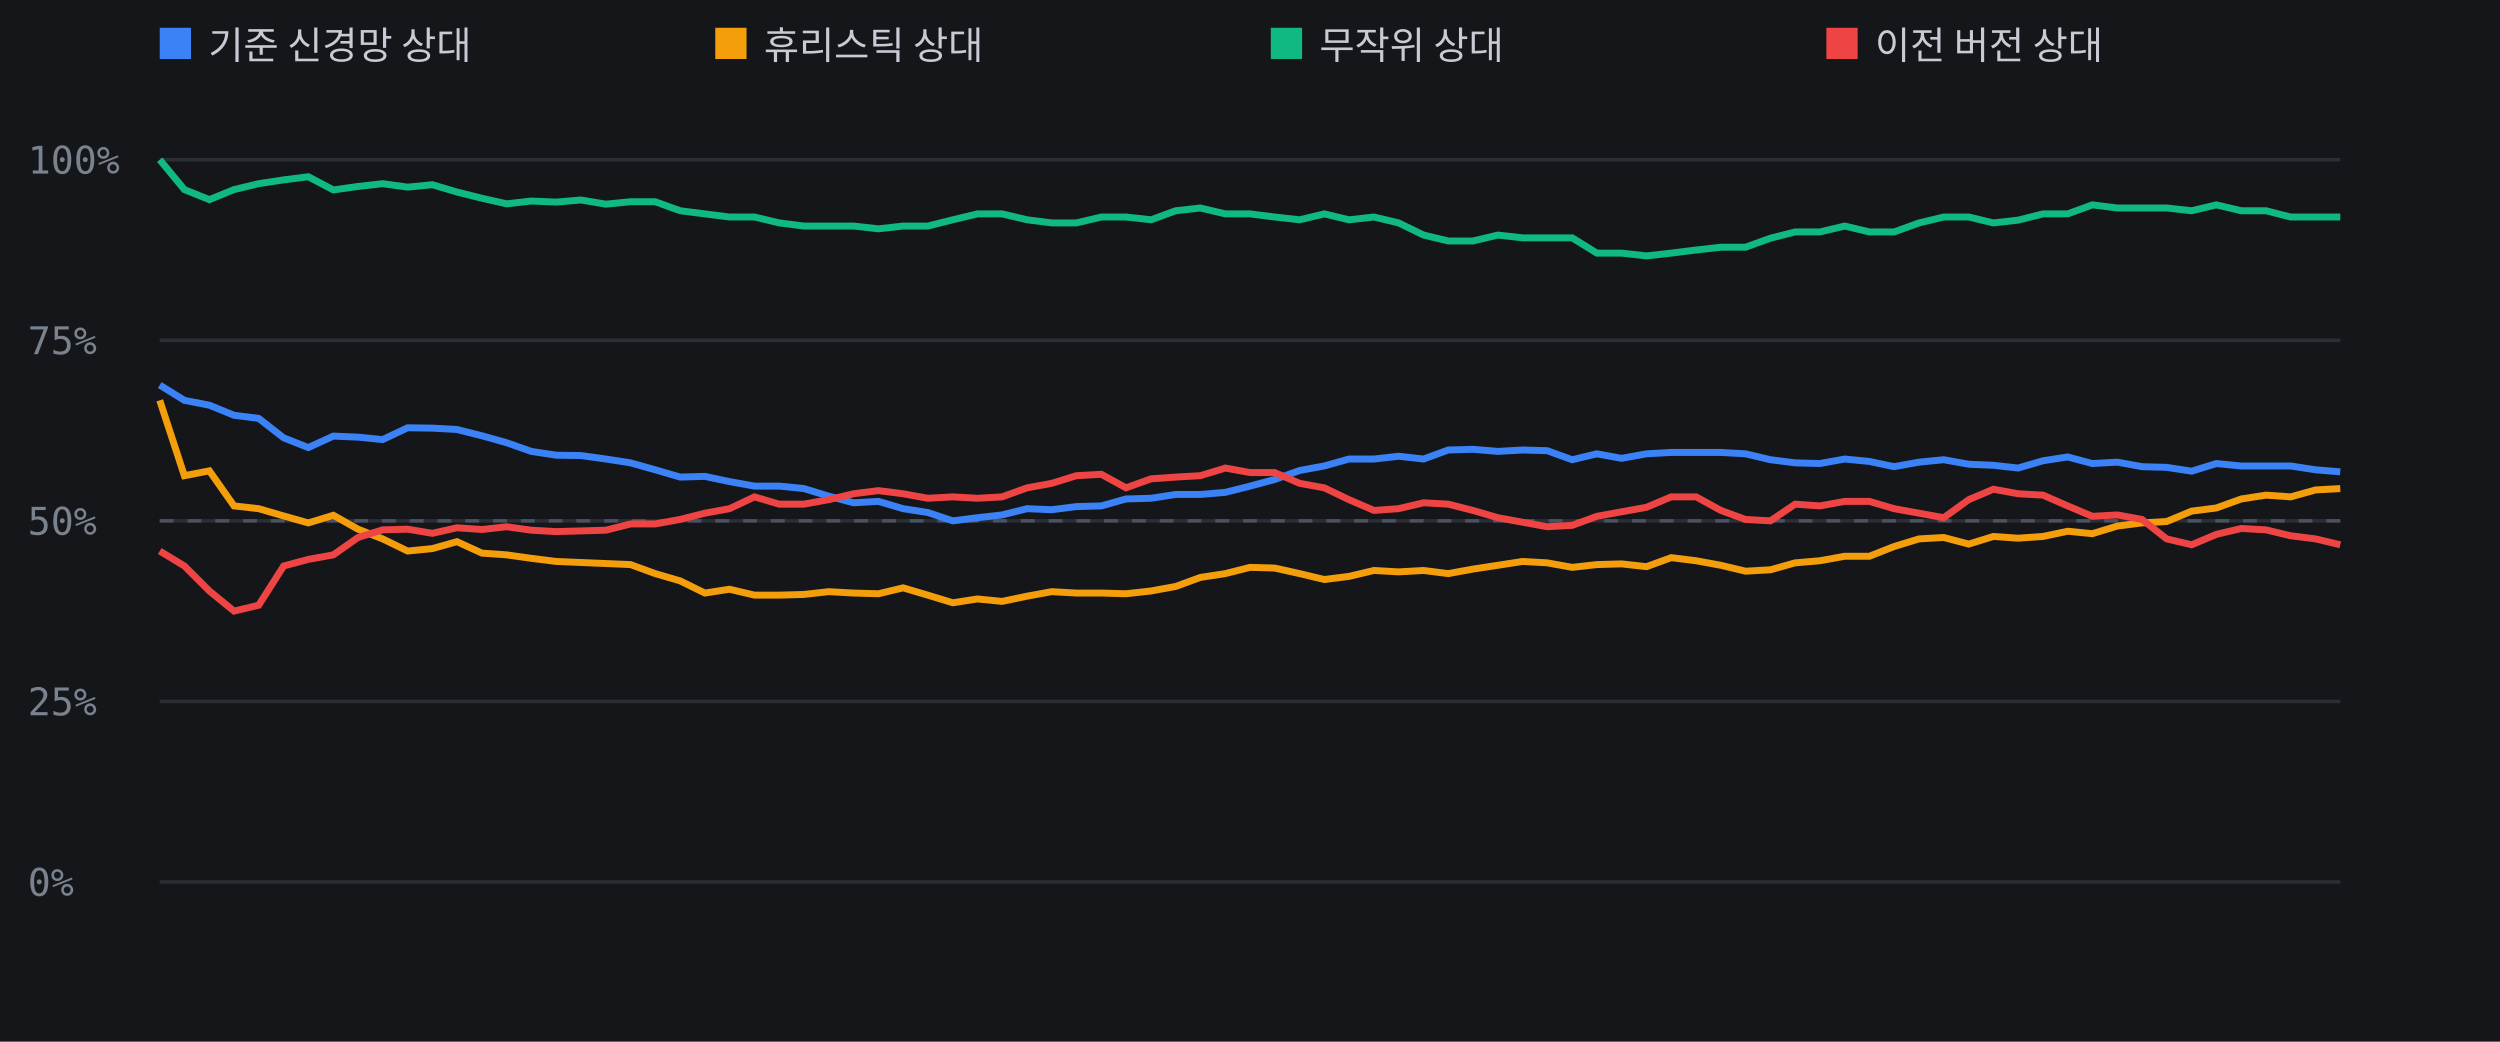
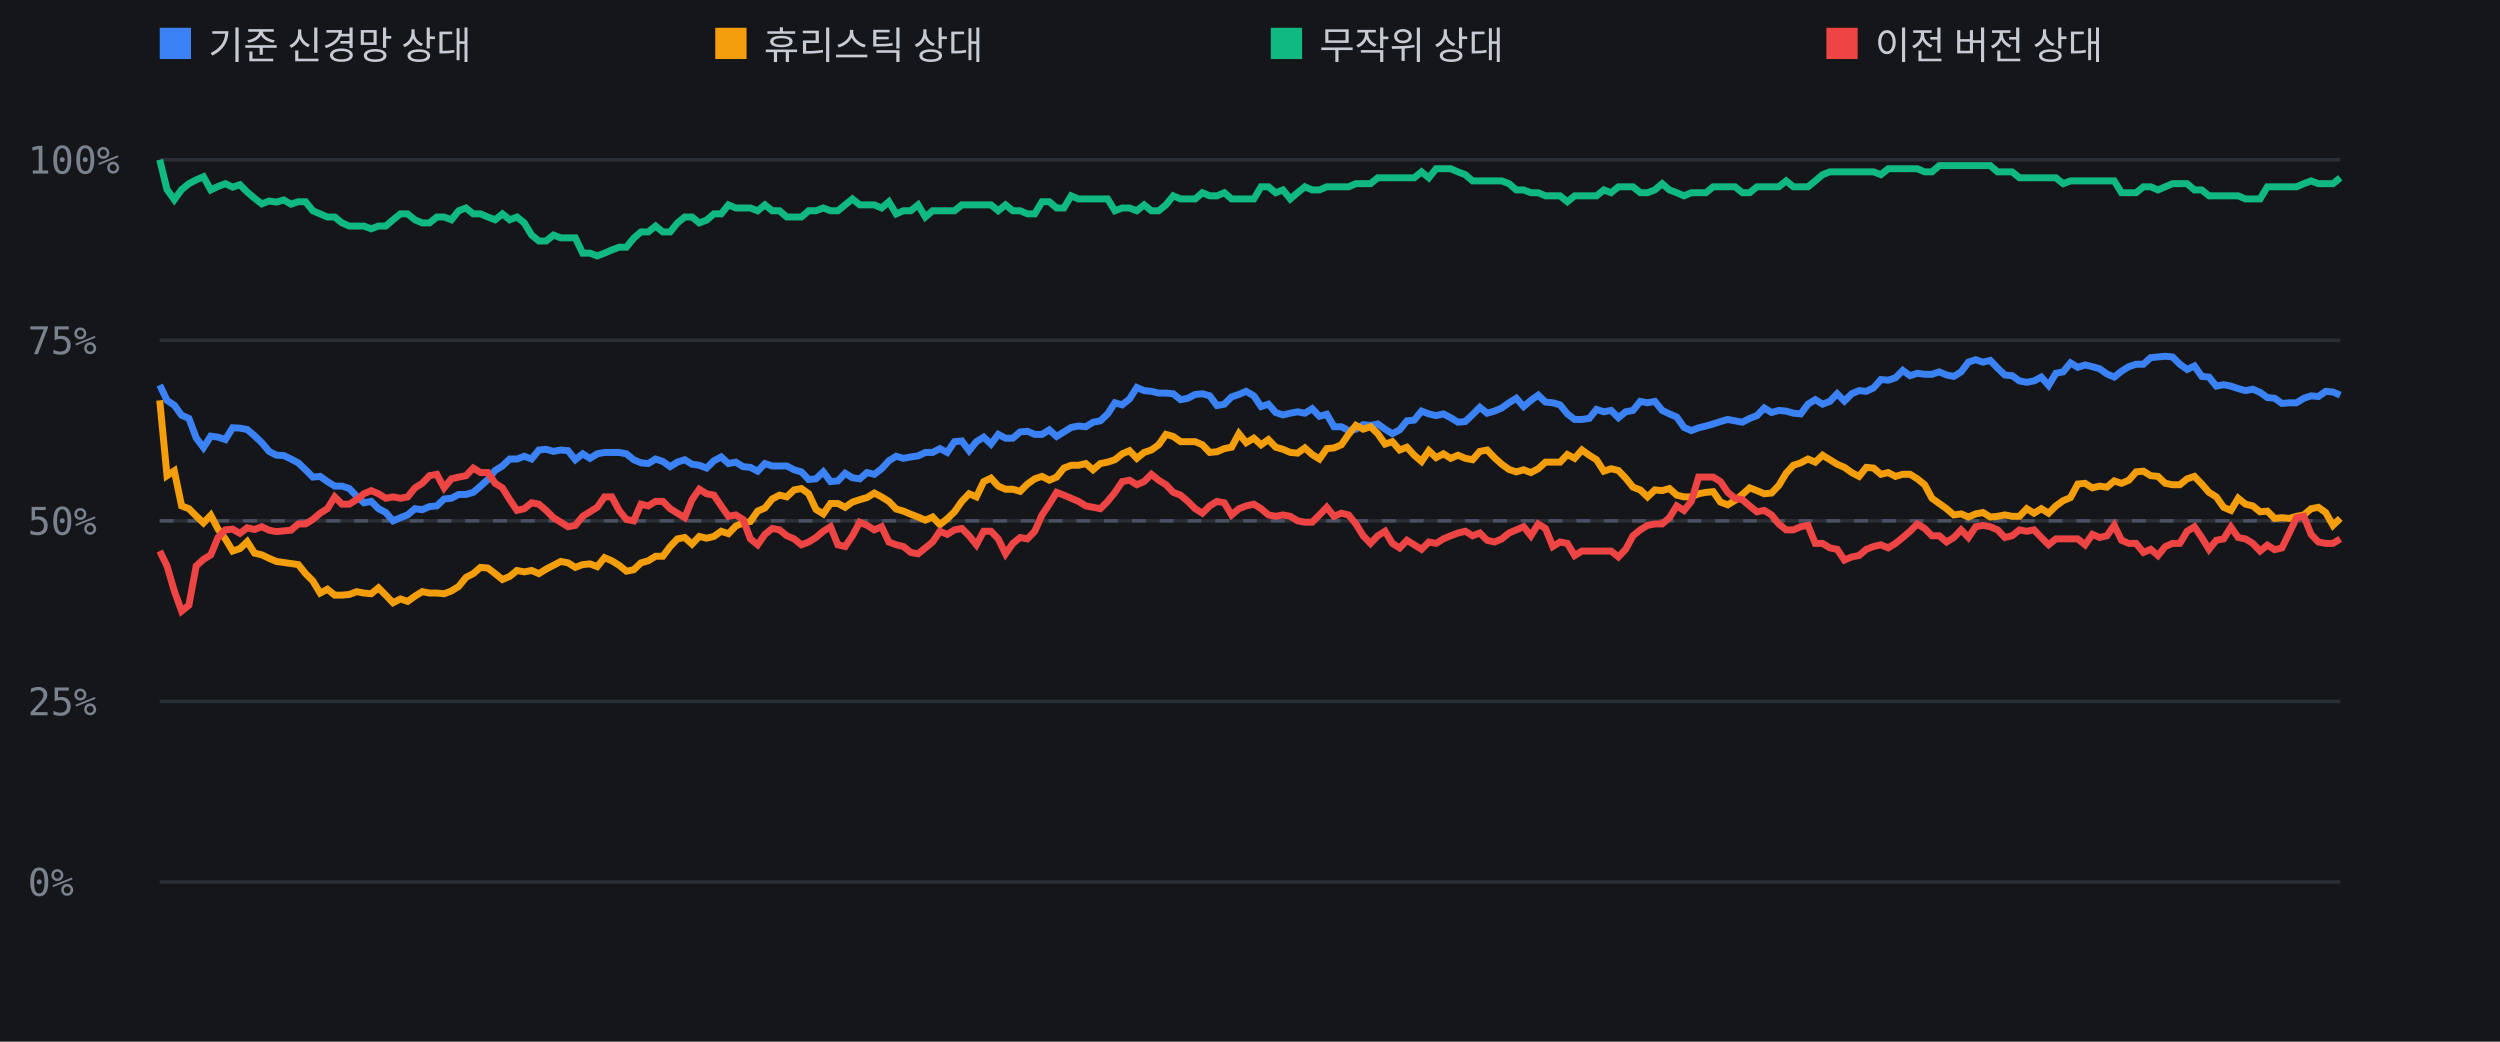
<svg xmlns="http://www.w3.org/2000/svg" width="720" height="300" font-family="monospace" font-size="11">
  <rect width="720" height="300" fill="#14161a" />
  <line x1="46" y1="254.0" x2="674" y2="254.0" stroke="#2a2e35" />
  <text x="8" y="258.0" fill="#7a828e">0%</text>
  <line x1="46" y1="202.0" x2="674" y2="202.0" stroke="#2a2e35" />
  <text x="8" y="206.0" fill="#7a828e">25%</text>
  <line x1="46" y1="150.0" x2="674" y2="150.0" stroke="#2a2e35" />
  <text x="8" y="154.0" fill="#7a828e">50%</text>
  <line x1="46" y1="98.0" x2="674" y2="98.0" stroke="#2a2e35" />
  <text x="8" y="102.0" fill="#7a828e">75%</text>
  <line x1="46" y1="46.0" x2="674" y2="46.0" stroke="#2a2e35" />
  <text x="8" y="50.0" fill="#7a828e">100%</text>
  <line x1="46" y1="150.0" x2="674" y2="150.0" stroke="#4a5160" stroke-dasharray="4 4" />
-   <polyline points="46.0,110.9 53.1,115.3 60.3,116.7 67.4,119.6 74.5,120.5 81.7,126.1 88.8,128.9 96.0,125.6 103.1,125.9 110.2,126.6 117.4,123.2 124.5,123.3 131.6,123.7 138.8,125.5 145.9,127.5 153.0,130.0 160.2,131.1 167.3,131.2 174.5,132.2 181.6,133.3 188.7,135.3 195.9,137.4 203.0,137.2 210.1,138.7 217.3,140.0 224.4,140.0 231.5,140.7 238.7,142.9 245.8,144.8 253.0,144.4 260.1,146.5 267.2,147.6 274.4,150.0 281.5,149.1 288.6,148.3 295.8,146.5 302.9,146.8 310.0,145.9 317.2,145.7 324.3,143.7 331.5,143.5 338.6,142.4 345.7,142.4 352.9,141.8 360.0,140.0 367.1,138.1 374.3,135.5 381.4,134.2 388.5,132.2 395.7,132.2 402.8,131.4 410.0,132.2 417.1,129.6 424.2,129.4 431.4,130.0 438.5,129.6 445.6,129.8 452.8,132.4 459.9,130.7 467.0,132.0 474.2,130.7 481.3,130.3 488.5,130.3 495.6,130.3 502.7,130.7 509.9,132.4 517.0,133.3 524.1,133.5 531.3,132.2 538.4,132.9 545.5,134.4 552.7,133.1 559.8,132.4 567.0,133.7 574.1,134.0 581.2,134.8 588.4,132.7 595.5,131.6 602.6,133.5 609.8,133.1 616.9,134.4 624.0,134.6 631.2,135.7 638.3,133.5 645.5,134.2 652.6,134.2 659.7,134.2 666.9,135.3 674.0,135.9" fill="none" stroke="#3b82f6" stroke-width="2" />
-   <polyline points="46.0,115.3 53.1,137.0 60.3,135.6 67.4,145.7 74.5,146.5 81.7,148.6 88.8,150.6 96.0,148.4 103.1,152.4 110.2,155.2 117.4,158.7 124.5,158.0 131.6,156.0 138.8,159.3 145.9,159.8 153.0,160.8 160.2,161.7 167.3,162.0 174.5,162.3 181.6,162.6 188.7,165.2 195.9,167.3 203.0,170.8 210.1,169.7 217.3,171.4 224.4,171.4 231.5,171.2 238.7,170.4 245.8,170.8 253.0,171.0 260.1,169.3 267.2,171.4 274.4,173.6 281.5,172.5 288.6,173.2 295.8,171.7 302.9,170.4 310.0,170.8 317.2,170.8 324.3,171.0 331.5,170.2 338.6,168.9 345.7,166.3 352.9,165.2 360.0,163.4 367.1,163.6 374.3,165.2 381.4,166.9 388.5,166.0 395.7,164.3 402.8,164.7 410.0,164.3 417.1,165.2 424.2,163.9 431.4,162.8 438.5,161.7 445.6,162.1 452.8,163.4 459.9,162.6 467.0,162.4 474.2,163.2 481.3,160.6 488.5,161.5 495.6,162.8 502.7,164.5 509.9,164.1 517.0,162.1 524.1,161.5 531.3,160.2 538.4,160.2 545.5,157.4 552.7,155.2 559.8,154.8 567.0,156.7 574.1,154.5 581.2,155.0 588.4,154.5 595.5,153.0 602.6,153.7 609.8,151.5 616.9,150.6 624.0,150.2 631.2,147.2 638.3,146.3 645.5,143.7 652.6,142.6 659.7,143.1 666.9,141.1 674.0,140.7" fill="none" stroke="#f59e0b" stroke-width="2" />
-   <polyline points="46.0,46.0 53.1,54.6 60.3,57.5 67.4,54.6 74.5,52.9 81.7,51.8 88.8,50.9 96.0,54.7 103.1,53.7 110.2,52.9 117.4,53.9 124.5,53.2 131.6,55.3 138.8,57.1 145.9,58.7 153.0,57.9 160.2,58.2 167.3,57.6 174.5,58.8 181.6,58.1 188.7,58.1 195.9,60.7 203.0,61.6 210.1,62.5 217.3,62.5 224.4,64.2 231.5,65.1 238.7,65.1 245.8,65.1 253.0,65.9 260.1,65.1 267.2,65.1 274.4,63.3 281.5,61.6 288.6,61.6 295.8,63.3 302.9,64.2 310.0,64.2 317.2,62.5 324.3,62.5 331.5,63.3 338.6,60.7 345.7,59.9 352.9,61.6 360.0,61.6 367.1,62.5 374.3,63.3 381.4,61.6 388.5,63.3 395.7,62.5 402.8,64.2 410.0,67.7 417.1,69.4 424.2,69.4 431.4,67.7 438.5,68.5 445.6,68.5 452.8,68.5 459.9,72.9 467.0,72.9 474.2,73.7 481.3,72.9 488.5,72.0 495.6,71.2 502.7,71.2 509.9,68.6 517.0,66.8 524.1,66.8 531.3,65.1 538.4,66.8 545.5,66.8 552.7,64.2 559.8,62.5 567.0,62.5 574.1,64.2 581.2,63.4 588.4,61.6 595.5,61.6 602.6,59.0 609.8,59.9 616.9,59.9 624.0,59.9 631.2,60.7 638.3,59.0 645.5,60.7 652.6,60.7 659.7,62.5 666.9,62.5 674.0,62.5" fill="none" stroke="#10b981" stroke-width="2" />
-   <polyline points="46.0,158.7 53.1,163.0 60.3,170.2 67.4,176.0 74.5,174.3 81.7,163.0 88.8,161.1 96.0,159.8 103.1,154.8 110.2,152.6 117.4,152.4 124.5,153.6 131.6,152.0 138.8,152.5 145.9,151.7 153.0,152.7 160.2,153.1 167.3,152.9 174.5,152.7 181.6,150.9 188.7,150.9 195.9,149.6 203.0,147.8 210.1,146.5 217.3,143.1 224.4,145.2 231.5,145.2 238.7,143.9 245.8,142.2 253.0,141.3 260.1,142.2 267.2,143.5 274.4,143.1 281.5,143.5 288.6,143.1 295.8,140.5 302.9,139.2 310.0,137.0 317.2,136.6 324.3,140.5 331.5,137.9 338.6,137.4 345.7,137.0 352.9,134.8 360.0,136.1 367.1,136.1 374.3,139.2 381.4,140.5 388.5,143.9 395.7,147.0 402.8,146.5 410.0,144.8 417.1,145.2 424.2,147.0 431.4,149.1 438.5,150.4 445.6,151.7 452.8,151.3 459.9,148.7 467.0,147.4 474.2,146.1 481.3,143.1 488.5,143.1 495.6,147.0 502.7,149.6 509.9,150.0 517.0,145.2 524.1,145.7 531.3,144.4 538.4,144.4 545.5,146.5 552.7,147.8 559.8,149.1 567.0,143.9 574.1,140.9 581.2,142.2 588.4,142.6 595.5,145.7 602.6,148.7 609.8,148.3 616.9,149.6 624.0,155.2 631.2,156.9 638.3,153.9 645.5,152.2 652.6,152.6 659.7,154.3 666.9,155.2 674.0,156.9" fill="none" stroke="#ef4444" stroke-width="2" />
+   <polyline points="46.0,110.9 48.1,115.3 50.2,116.7 52.3,119.6 54.4,120.5 56.5,126.1 58.6,128.9 60.7,125.6 62.8,125.9 64.9,126.6 67.0,123.2 69.1,123.3 71.2,123.7 73.3,125.5 75.4,127.5 77.5,130.0 79.6,131.1 81.7,131.2 83.8,132.2 85.9,133.3 88.0,135.3 90.1,137.4 92.2,137.2 94.3,138.7 96.4,140.0 98.5,140.0 100.6,140.7 102.7,142.9 104.8,144.8 106.9,144.4 109.0,146.5 111.1,147.6 113.2,150.0 115.3,149.1 117.4,148.3 119.5,146.5 121.6,146.8 123.7,145.9 125.8,145.7 127.9,143.7 130.0,143.5 132.1,142.4 134.2,142.4 136.3,141.8 138.4,140.0 140.5,138.1 142.6,135.5 144.7,134.2 146.8,132.2 148.9,132.2 151.0,131.4 153.1,132.2 155.2,129.6 157.3,129.4 159.4,130.0 161.5,129.6 163.6,129.8 165.7,132.4 167.8,130.7 169.9,132.0 172.0,130.7 174.1,130.3 176.2,130.3 178.3,130.3 180.4,130.7 182.5,132.4 184.6,133.3 186.7,133.5 188.8,132.2 190.9,132.9 193.0,134.4 195.1,133.1 197.2,132.4 199.3,133.7 201.4,134.0 203.5,134.8 205.6,132.7 207.7,131.6 209.8,133.5 211.9,133.1 214.0,134.4 216.1,134.6 218.2,135.7 220.3,133.5 222.4,134.2 224.5,134.2 226.6,134.2 228.7,135.3 230.8,135.9 232.9,138.1 235.0,137.9 237.1,135.9 239.2,138.7 241.3,138.5 243.4,136.3 245.5,137.6 247.6,137.9 249.7,136.1 251.8,136.6 253.9,135.0 256.0,132.7 258.1,131.4 260.2,132.0 262.3,131.6 264.4,131.3 266.5,130.3 268.6,130.3 270.7,129.2 272.8,130.3 274.9,127.2 277.0,127.0 279.1,129.8 281.2,127.2 283.3,125.9 285.4,127.9 287.5,125.1 289.6,126.2 291.7,126.2 293.8,124.4 295.9,124.2 298.0,125.1 300.1,125.1 302.2,123.8 304.3,125.7 306.4,124.4 308.5,123.1 310.6,122.7 312.7,122.9 314.8,121.6 316.9,121.2 319.0,119.2 321.1,116.0 323.2,116.6 325.3,114.9 327.4,111.6 329.5,112.5 331.6,112.7 333.7,113.2 335.8,113.2 337.9,113.4 340.0,115.1 342.1,114.7 344.2,113.6 346.3,113.4 348.4,114.0 350.5,116.8 352.6,116.4 354.7,114.3 356.8,113.6 358.9,112.7 361.1,114.0 363.2,117.1 365.3,116.4 367.4,118.8 369.5,119.5 371.6,119.0 373.7,118.6 375.8,119.0 377.9,117.7 380.0,119.9 382.1,119.3 384.2,122.9 386.3,122.9 388.4,124.0 390.5,123.6 392.6,122.3 394.7,122.5 396.8,122.1 398.9,123.6 401.0,124.9 403.1,123.8 405.2,121.2 407.3,121.0 409.4,118.4 411.5,119.2 413.6,119.7 415.7,119.2 417.8,120.3 419.9,121.6 422.0,121.4 424.1,119.4 426.2,117.3 428.3,119.0 430.4,118.4 432.5,117.5 434.6,116.0 436.7,114.7 438.8,117.1 440.9,115.3 443.0,113.8 445.1,115.8 447.2,116.0 449.3,116.6 451.4,119.2 453.5,120.8 455.6,120.8 457.7,120.5 459.8,117.9 461.9,118.6 464.0,118.2 466.1,120.3 468.2,118.6 470.3,118.2 472.4,115.6 474.5,116.0 476.6,115.6 478.7,118.2 480.8,119.2 482.9,120.1 485.0,123.1 487.1,124.0 489.2,123.2 491.3,122.7 493.4,122.1 495.5,121.4 497.6,120.8 499.7,121.2 501.8,121.6 503.9,120.5 506.0,119.7 508.1,117.5 510.2,118.8 512.3,118.2 514.4,118.4 516.5,119.0 518.6,119.2 520.7,116.4 522.8,115.1 524.9,116.4 527.0,115.6 529.1,113.4 531.2,115.5 533.3,113.4 535.4,112.5 537.5,112.7 539.6,111.7 541.7,109.3 543.8,109.5 545.9,108.8 548.0,106.7 550.1,108.2 552.2,107.5 554.3,107.8 556.4,107.8 558.5,107.1 560.6,108.0 562.7,108.4 564.8,107.1 566.9,104.3 569.0,103.6 571.1,104.3 573.2,103.8 575.3,106.0 577.4,108.0 579.5,108.2 581.6,109.7 583.7,110.1 585.8,109.7 587.9,108.6 590.0,111.0 592.1,107.5 594.2,107.1 596.3,104.5 598.4,105.8 600.5,105.1 602.6,105.6 604.7,106.2 606.8,107.7 608.9,108.6 611.0,106.9 613.1,105.6 615.2,104.9 617.3,104.9 619.4,103.0 621.5,102.8 623.6,102.6 625.7,102.8 627.8,104.9 629.9,106.4 632.0,105.4 634.1,108.4 636.2,108.6 638.3,111.2 640.4,110.8 642.5,111.2 644.6,111.9 646.7,112.5 648.8,112.1 650.9,113.0 653.0,114.5 655.1,114.7 657.2,116.2 659.3,116.0 661.4,116.0 663.5,114.7 665.6,114.0 667.7,114.2 669.8,112.7 671.9,112.9 674.0,113.8" fill="none" stroke="#3b82f6" stroke-width="2" />
+   <polyline points="46.0,115.3 48.1,137.0 50.2,135.6 52.3,145.7 54.4,146.5 56.5,148.6 58.6,150.6 60.7,148.4 62.8,152.4 64.9,155.2 67.0,158.7 69.1,158.0 71.2,156.0 73.3,159.3 75.4,159.8 77.5,160.8 79.6,161.7 81.7,162.0 83.8,162.3 85.9,162.6 88.0,165.2 90.1,167.3 92.2,170.8 94.3,169.7 96.4,171.4 98.5,171.4 100.6,171.2 102.7,170.4 104.8,170.8 106.9,171.0 109.0,169.3 111.1,171.4 113.2,173.6 115.3,172.5 117.4,173.2 119.5,171.7 121.6,170.4 123.7,170.8 125.8,170.8 127.9,171.0 130.0,170.2 132.1,168.9 134.2,166.3 136.3,165.2 138.4,163.4 140.5,163.6 142.6,165.2 144.7,166.9 146.8,166.0 148.9,164.3 151.0,164.7 153.1,164.3 155.2,165.2 157.3,163.9 159.4,162.8 161.5,161.7 163.6,162.1 165.7,163.4 167.8,162.6 169.9,162.4 172.0,163.2 174.1,160.6 176.2,161.5 178.3,162.8 180.4,164.5 182.5,164.1 184.6,162.1 186.7,161.5 188.8,160.2 190.9,160.2 193.0,157.4 195.1,155.2 197.2,154.8 199.3,156.7 201.4,154.5 203.5,155.0 205.6,154.5 207.7,153.0 209.8,153.7 211.9,151.5 214.0,150.6 216.1,150.2 218.2,147.2 220.3,146.3 222.4,143.7 224.5,142.6 226.6,143.1 228.7,141.1 230.8,140.7 232.9,142.2 235.0,146.7 237.1,148.0 239.2,145.0 241.3,145.0 243.4,146.1 245.5,144.6 247.6,143.9 249.7,143.3 251.8,142.0 253.9,143.1 256.0,144.4 258.1,146.6 260.2,147.2 262.3,148.1 264.4,148.9 266.5,149.8 268.6,148.9 270.7,151.1 272.8,149.4 274.9,147.4 277.0,144.4 279.1,142.2 281.2,143.1 283.3,138.7 285.4,137.7 287.5,140.0 289.6,140.9 291.7,140.9 293.8,141.5 295.9,139.4 298.0,137.9 300.1,137.2 302.2,138.3 304.3,137.4 306.4,134.8 308.5,134.0 310.6,134.0 312.7,133.5 314.8,135.3 316.9,133.5 319.0,133.1 321.1,132.4 323.2,130.7 325.3,129.8 327.4,132.0 329.5,130.3 331.6,129.6 333.7,128.1 335.8,125.1 337.9,125.7 340.0,127.2 342.1,127.2 344.2,127.2 346.3,128.1 348.4,130.3 350.5,130.1 352.6,129.2 354.7,128.8 356.8,124.9 358.9,127.5 361.1,126.2 363.2,128.1 365.3,126.6 367.4,128.8 369.5,129.4 371.6,130.3 373.7,130.5 375.8,129.0 377.9,130.9 380.0,132.2 382.1,129.2 384.2,129.0 386.3,128.1 388.4,125.1 390.5,122.5 392.6,123.6 394.7,122.9 396.8,124.9 398.9,127.9 401.0,127.2 403.1,129.6 405.2,128.8 407.3,131.1 409.4,132.9 411.5,129.8 413.6,131.8 415.7,130.7 417.8,132.0 419.9,131.1 422.0,132.0 424.1,132.4 426.2,130.0 428.3,129.6 430.4,131.8 432.5,133.7 434.6,135.2 436.7,135.9 438.8,135.3 440.9,136.1 443.0,135.0 445.1,133.1 447.2,133.1 449.3,133.1 451.4,130.9 453.5,132.0 455.6,129.6 457.7,131.1 459.8,132.4 461.9,135.7 464.0,135.0 466.1,135.5 468.2,137.7 470.3,140.3 472.4,141.1 474.5,143.1 476.6,141.1 478.7,141.3 480.8,140.7 482.9,142.6 485.0,143.1 487.1,143.1 489.2,142.2 491.3,141.8 493.4,141.6 495.5,144.6 497.6,145.4 499.7,144.1 501.8,142.4 503.9,140.5 506.0,141.3 508.1,142.2 510.2,142.0 512.3,139.8 514.4,136.3 516.5,134.0 518.6,133.3 520.7,132.2 522.8,133.1 524.9,131.1 527.0,132.4 529.1,133.7 531.2,134.6 533.3,136.1 535.4,137.2 537.5,134.6 539.6,134.8 541.7,136.6 543.8,136.1 545.9,137.2 548.0,136.6 550.1,136.6 552.2,137.9 554.3,139.6 556.4,143.5 558.5,145.0 560.6,146.5 562.7,148.3 564.8,148.0 566.9,148.9 569.0,148.0 571.1,147.6 573.2,148.9 575.3,148.7 577.4,148.3 579.5,148.7 581.6,148.7 583.7,146.5 585.8,147.8 587.9,146.5 590.0,147.8 592.1,145.7 594.2,144.2 596.3,143.3 598.4,139.4 600.5,139.2 602.6,140.5 604.7,140.0 606.8,140.3 608.9,138.5 611.0,139.2 613.1,138.3 615.2,135.9 617.3,135.7 619.4,137.0 621.5,137.2 623.6,139.2 625.7,139.6 627.8,139.6 629.9,137.9 632.0,137.2 634.1,139.4 636.2,141.8 638.3,143.1 640.4,146.1 642.5,147.0 644.6,143.5 646.7,145.2 648.8,145.7 650.9,147.4 653.0,147.2 655.1,149.3 657.2,149.1 659.3,149.3 661.4,148.7 663.5,148.3 665.6,146.5 667.7,146.1 669.8,147.6 671.9,151.3 674.0,149.3" fill="none" stroke="#f59e0b" stroke-width="2" />
+   <polyline points="46.0,46.0 48.1,54.6 50.2,57.5 52.3,54.6 54.4,52.9 56.5,51.8 58.6,50.9 60.7,54.7 62.8,53.7 64.9,52.9 67.0,53.9 69.1,53.2 71.2,55.3 73.3,57.1 75.4,58.7 77.5,57.9 79.6,58.2 81.7,57.6 83.8,58.8 85.9,58.1 88.0,58.1 90.1,60.7 92.2,61.6 94.3,62.5 96.4,62.5 98.5,64.2 100.6,65.1 102.7,65.1 104.8,65.1 106.9,65.9 109.0,65.1 111.1,65.1 113.2,63.3 115.3,61.6 117.4,61.6 119.5,63.3 121.6,64.2 123.7,64.2 125.8,62.5 127.9,62.5 130.0,63.3 132.1,60.7 134.2,59.9 136.3,61.6 138.4,61.6 140.5,62.5 142.6,63.3 144.7,61.6 146.8,63.3 148.9,62.5 151.0,64.2 153.1,67.7 155.2,69.4 157.3,69.4 159.4,67.7 161.5,68.5 163.6,68.5 165.7,68.5 167.8,72.9 169.9,72.9 172.0,73.7 174.1,72.9 176.2,72.0 178.3,71.2 180.4,71.2 182.5,68.6 184.6,66.8 186.7,66.8 188.8,65.1 190.9,66.8 193.0,66.8 195.1,64.2 197.2,62.5 199.3,62.5 201.4,64.2 203.5,63.4 205.6,61.6 207.7,61.6 209.8,59.0 211.9,59.9 214.0,59.9 216.1,59.9 218.2,60.7 220.3,59.0 222.4,60.7 224.5,60.7 226.6,62.5 228.7,62.5 230.8,62.5 232.9,60.7 235.0,60.7 237.1,59.9 239.2,60.7 241.3,60.7 243.4,59.0 245.5,57.3 247.6,59.0 249.7,59.0 251.8,59.0 253.9,59.9 256.0,58.1 258.1,61.6 260.2,60.7 262.3,60.7 264.4,59.0 266.5,62.5 268.6,60.7 270.7,60.7 272.8,60.7 274.9,60.7 277.0,59.0 279.1,59.0 281.2,59.0 283.3,59.0 285.4,59.0 287.5,60.7 289.6,59.0 291.7,60.7 293.8,60.7 295.9,61.6 298.0,61.6 300.1,58.1 302.2,58.1 304.3,59.9 306.4,59.9 308.5,56.4 310.6,57.3 312.7,57.3 314.8,57.3 316.9,57.3 319.0,57.3 321.1,60.7 323.2,59.9 325.3,59.9 327.4,60.7 329.5,59.0 331.6,60.7 333.7,60.7 335.8,59.0 337.9,56.4 340.0,57.3 342.1,57.3 344.2,57.3 346.3,55.5 348.4,56.4 350.5,56.4 352.6,55.5 354.7,57.3 356.8,57.3 358.9,57.3 361.1,57.3 363.2,53.8 365.3,53.8 367.4,55.5 369.5,54.7 371.6,57.3 373.7,55.5 375.8,53.8 377.9,54.7 380.0,54.7 382.1,53.8 384.2,53.8 386.3,53.8 388.4,53.8 390.5,52.9 392.6,52.9 394.7,52.9 396.8,51.2 398.9,51.2 401.0,51.2 403.1,51.2 405.2,51.2 407.3,51.2 409.4,49.5 411.5,51.2 413.6,48.6 415.7,48.6 417.8,48.6 419.9,49.5 422.0,50.3 424.1,52.1 426.2,52.1 428.3,52.1 430.4,52.1 432.5,52.1 434.6,52.9 436.7,54.7 438.8,54.7 440.9,55.5 443.0,55.5 445.1,56.4 447.2,56.4 449.3,56.4 451.4,58.1 453.5,56.4 455.6,56.4 457.7,56.4 459.8,56.4 461.9,54.7 464.0,55.5 466.1,53.8 468.2,53.8 470.3,53.8 472.4,55.5 474.5,55.5 476.6,54.7 478.7,52.9 480.8,54.7 482.9,55.5 485.0,56.4 487.1,55.5 489.2,55.5 491.3,55.5 493.4,53.8 495.5,53.8 497.6,53.8 499.7,53.8 501.8,55.5 503.9,55.5 506.0,53.8 508.1,53.8 510.2,53.8 512.3,53.8 514.4,52.1 516.5,53.8 518.6,53.8 520.7,53.8 522.8,52.1 524.9,50.3 527.0,49.5 529.1,49.5 531.2,49.5 533.3,49.5 535.4,49.5 537.5,49.5 539.6,49.5 541.7,50.3 543.8,48.6 545.9,48.6 548.0,48.6 550.1,48.6 552.2,48.6 554.3,49.5 556.4,49.5 558.5,47.7 560.6,47.7 562.7,47.7 564.8,47.7 566.9,47.7 569.0,47.7 571.1,47.7 573.2,47.7 575.3,49.5 577.4,49.5 579.5,49.5 581.6,51.2 583.7,51.2 585.8,51.2 587.9,51.2 590.0,51.2 592.1,51.2 594.2,52.9 596.3,52.1 598.4,52.1 600.5,52.1 602.6,52.1 604.7,52.1 606.8,52.1 608.9,52.1 611.0,55.5 613.1,55.5 615.2,55.5 617.3,53.8 619.4,53.8 621.5,54.7 623.6,53.8 625.7,52.9 627.8,52.9 629.9,52.9 632.0,54.7 634.1,54.7 636.2,56.4 638.3,56.4 640.4,56.4 642.5,56.4 644.6,56.4 646.7,57.3 648.8,57.3 650.9,57.3 653.0,53.8 655.1,53.8 657.2,53.8 659.3,53.8 661.4,53.8 663.5,52.9 665.6,52.1 667.7,52.9 669.8,52.9 671.9,52.9 674.0,51.2" fill="none" stroke="#10b981" stroke-width="2" />
+   <polyline points="46.0,158.7 48.1,163.0 50.2,170.2 52.3,176.0 54.4,174.3 56.5,163.0 58.6,161.1 60.7,159.8 62.8,154.8 64.9,152.6 67.0,152.4 69.1,153.6 71.2,152.0 73.3,152.5 75.4,151.7 77.5,152.7 79.6,153.1 81.7,152.9 83.8,152.7 85.9,150.9 88.0,150.9 90.1,149.6 92.2,147.8 94.3,146.5 96.4,143.1 98.5,145.2 100.6,145.2 102.7,143.9 104.8,142.2 106.9,141.3 109.0,142.2 111.1,143.5 113.2,143.1 115.3,143.5 117.4,143.1 119.5,140.5 121.6,139.2 123.7,137.0 125.8,136.6 127.9,140.5 130.0,137.9 132.1,137.4 134.2,137.0 136.3,134.8 138.4,136.1 140.5,136.1 142.6,139.2 144.7,140.5 146.8,143.9 148.9,147.0 151.0,146.5 153.1,144.8 155.2,145.2 157.3,147.0 159.4,149.1 161.5,150.4 163.6,151.7 165.7,151.3 167.8,148.7 169.9,147.4 172.0,146.1 174.1,143.1 176.2,143.1 178.3,147.0 180.4,149.6 182.5,150.0 184.6,145.2 186.7,145.7 188.8,144.4 190.9,144.4 193.0,146.5 195.1,147.8 197.2,149.1 199.3,143.9 201.4,140.9 203.5,142.2 205.6,142.6 207.7,145.7 209.8,148.7 211.9,148.3 214.0,149.6 216.1,155.2 218.2,156.9 220.3,153.9 222.4,152.2 224.5,152.6 226.6,154.3 228.7,155.2 230.8,156.9 232.9,156.1 235.0,154.8 237.1,153.0 239.2,151.7 241.3,156.9 243.4,157.4 245.5,154.3 247.6,150.4 249.7,151.3 251.8,152.6 253.9,151.7 256.0,156.1 258.1,156.9 260.2,157.4 262.3,159.1 264.4,159.5 266.5,157.8 268.6,156.1 270.7,153.0 272.8,153.9 274.9,152.6 277.0,152.2 279.1,154.3 281.2,156.9 283.3,153.0 285.4,153.0 287.5,155.2 289.6,159.5 291.7,156.5 293.8,154.8 295.9,155.2 298.0,153.0 300.1,148.3 302.2,145.2 304.3,141.8 306.4,142.6 308.5,143.5 310.6,144.4 312.7,145.7 314.8,146.1 316.9,146.5 319.0,144.4 321.1,141.8 323.2,138.7 325.3,138.3 327.4,139.6 329.5,138.7 331.6,136.6 333.7,138.3 335.8,139.6 337.9,141.8 340.0,142.6 342.1,144.4 344.2,146.5 346.3,147.8 348.4,145.7 350.5,144.4 352.6,144.8 354.7,148.3 356.8,146.5 358.9,145.7 361.1,145.2 363.2,146.5 365.3,148.3 367.4,148.7 369.5,148.3 371.6,148.7 373.7,150.0 375.8,150.4 377.9,150.4 380.0,148.3 382.1,146.1 384.2,148.7 386.3,147.8 388.4,148.3 390.5,150.9 392.6,154.3 394.7,156.5 396.8,154.3 398.9,153.0 401.0,156.5 403.1,157.8 405.2,155.6 407.3,156.9 409.4,158.2 411.5,156.1 413.6,156.5 415.7,155.2 417.8,154.3 419.9,153.5 422.0,153.0 424.1,154.3 426.2,153.5 428.3,155.6 430.4,156.1 432.5,155.2 434.6,153.5 436.7,152.6 438.8,151.7 440.9,154.3 443.0,150.9 445.1,152.2 447.2,157.4 449.3,156.1 451.4,156.5 453.5,160.0 455.6,158.7 457.7,158.7 459.8,158.7 461.9,158.7 464.0,158.7 466.1,160.4 468.2,158.2 470.3,154.3 472.4,152.6 474.5,151.3 476.6,150.9 478.7,150.9 480.8,149.1 482.9,145.7 485.0,147.0 487.1,144.4 489.2,137.4 491.3,137.4 493.4,137.4 495.5,138.7 497.6,141.8 499.7,143.5 501.8,143.9 503.9,145.7 506.0,147.4 508.1,147.0 510.2,148.3 512.3,150.9 514.4,152.6 516.5,152.6 518.6,151.7 520.7,151.3 522.8,156.5 524.9,156.5 527.0,157.8 529.1,158.2 531.2,161.3 533.3,160.4 535.4,160.0 537.5,158.2 539.6,157.4 541.7,156.9 543.8,157.8 545.9,156.5 548.0,154.8 550.1,153.0 552.2,150.9 554.3,152.2 556.4,154.3 558.5,154.3 560.6,156.1 562.7,154.8 564.8,152.6 566.9,154.8 569.0,151.7 571.1,151.3 573.2,151.7 575.3,152.6 577.4,154.8 579.5,154.3 581.6,152.6 583.7,153.0 585.8,152.6 587.9,154.8 590.0,156.9 592.1,155.2 594.2,155.2 596.3,155.2 598.4,155.2 600.5,156.9 602.6,153.9 604.7,154.8 606.8,154.3 608.9,151.3 611.0,155.6 613.1,156.5 615.2,156.5 617.3,159.1 619.4,158.2 621.5,160.0 623.6,157.4 625.7,156.5 627.8,156.5 629.9,153.0 632.0,151.7 634.1,154.8 636.2,158.2 638.3,155.6 640.4,155.2 642.5,151.8 644.6,154.8 646.7,155.2 648.8,156.5 650.9,158.7 653.0,157.0 655.1,158.3 657.2,157.8 659.3,153.5 661.4,149.1 663.5,148.7 665.6,153.9 667.7,156.1 669.8,156.5 671.9,156.5 674.0,155.2" fill="none" stroke="#ef4444" stroke-width="2" />
  <rect x="46" y="8" width="9" height="9" fill="#3b82f6" />
  <text x="60" y="17" fill="#c7ccd4">기준 신경망 상대</text>
  <rect x="206" y="8" width="9" height="9" fill="#f59e0b" />
  <text x="220" y="17" fill="#c7ccd4">휴리스틱 상대</text>
  <rect x="366" y="8" width="9" height="9" fill="#10b981" />
  <text x="380" y="17" fill="#c7ccd4">무작위 상대</text>
  <rect x="526" y="8" width="9" height="9" fill="#ef4444" />
  <text x="540" y="17" fill="#c7ccd4">이전 버전 상대</text>
</svg>
